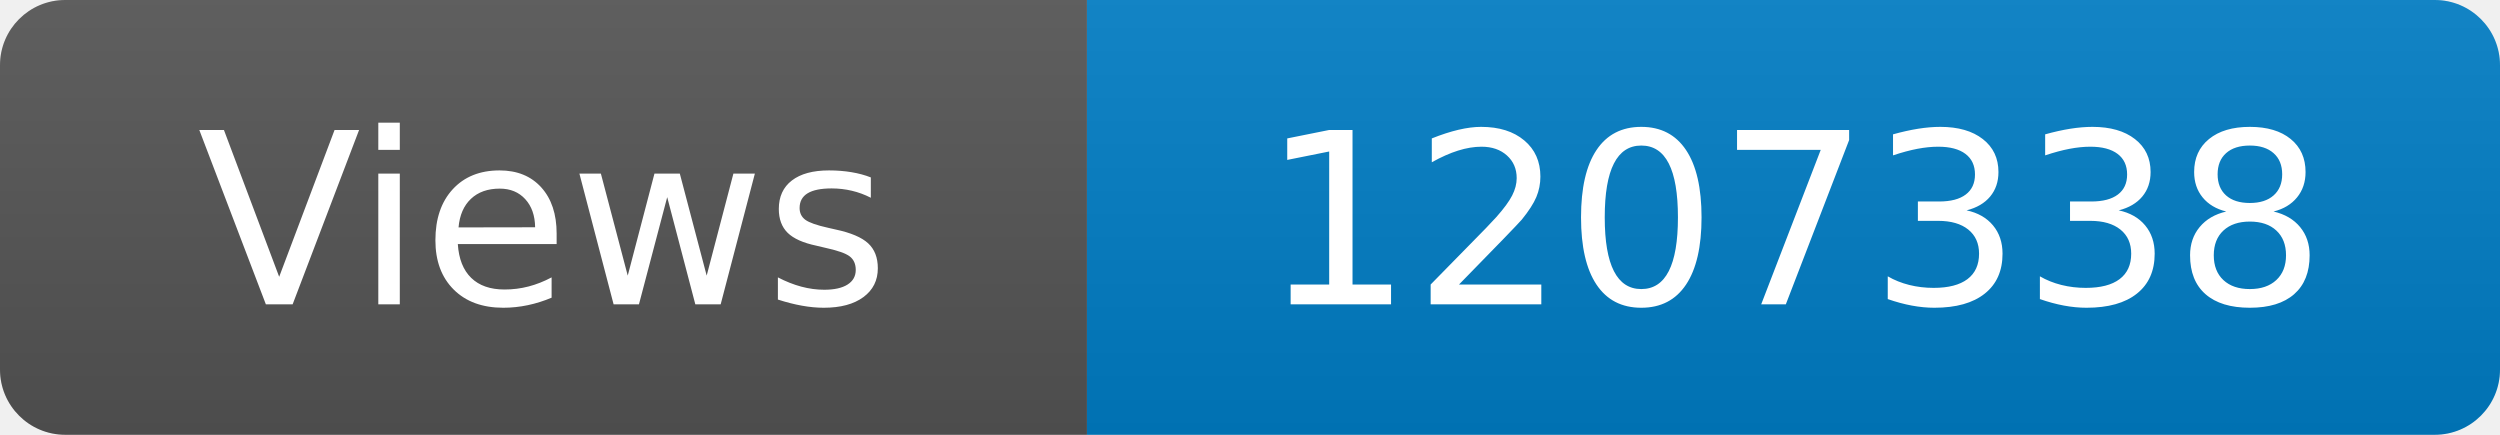
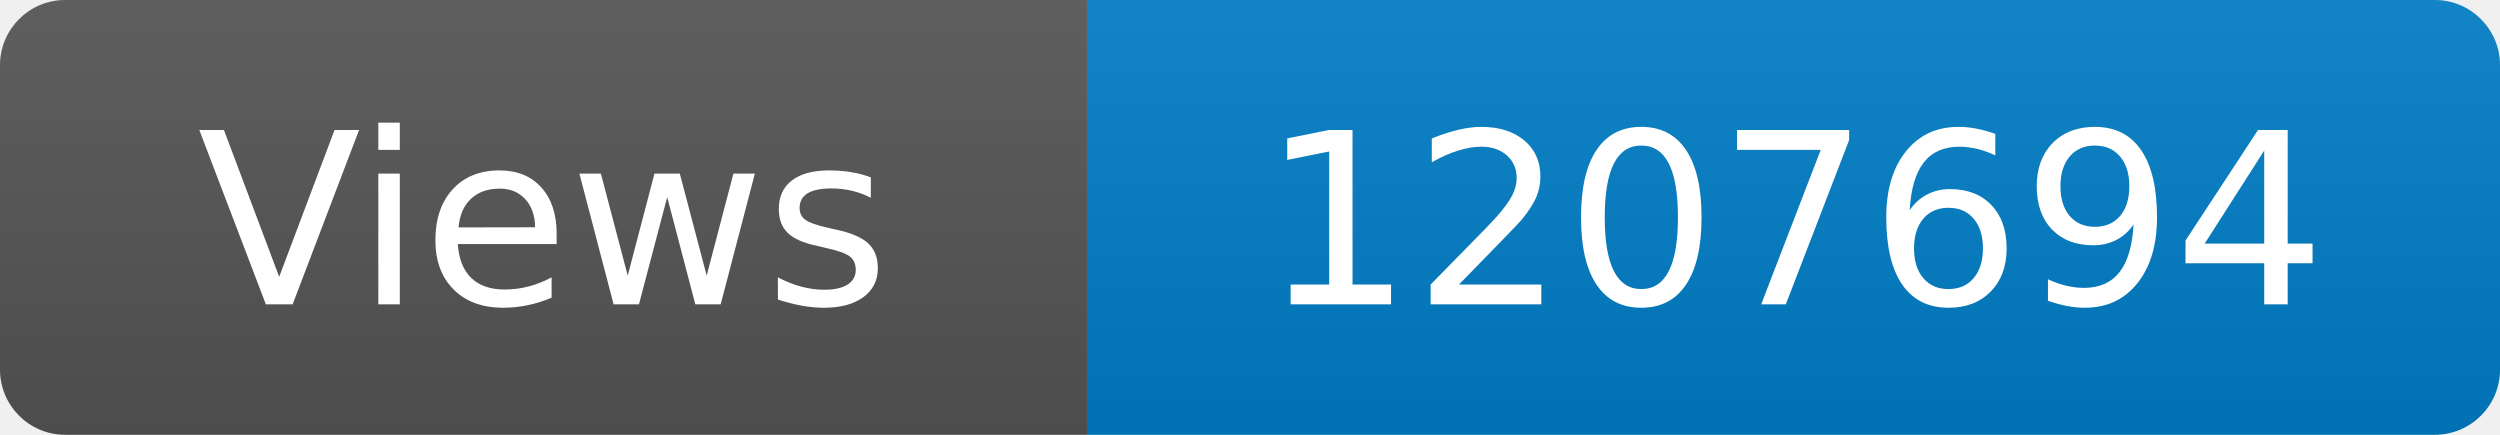
<svg xmlns="http://www.w3.org/2000/svg" width="115" height="20" role="img" aria-label="Maintained?: yes">
  <linearGradient id="s" x2="0" y2="100%">
    <stop offset="0" stop-color="#bbb" stop-opacity=".1" />
    <stop offset="1" stop-opacity=".1" />
  </linearGradient>
  <clipPath id="r">
    <rect width="115" height="20" rx="3" fill="#fff" />
  </clipPath>
  <g clip-path="url(#r)">
    <rect width="50" height="20" fill="#555" />
    <rect x="50" width="160" height="20" fill="#007ec6" />
    <rect width="115" height="20" fill="url(#s)" />
  </g>
  <g fill="#fff" text-anchor="middle" font-family="Verdana,Geneva,DejaVu Sans,sans-serif" font-size="110">
    <text x="250" y="140" transform="scale(.1)" fill="#fff">Views</text>
-     <text x="825" y="140" transform="scale(.1)" fill="#fff">1207338</text>
+     <text x="825" y="140" transform="scale(.1)" fill="#fff">1207694</text>
  </g>
</svg>
